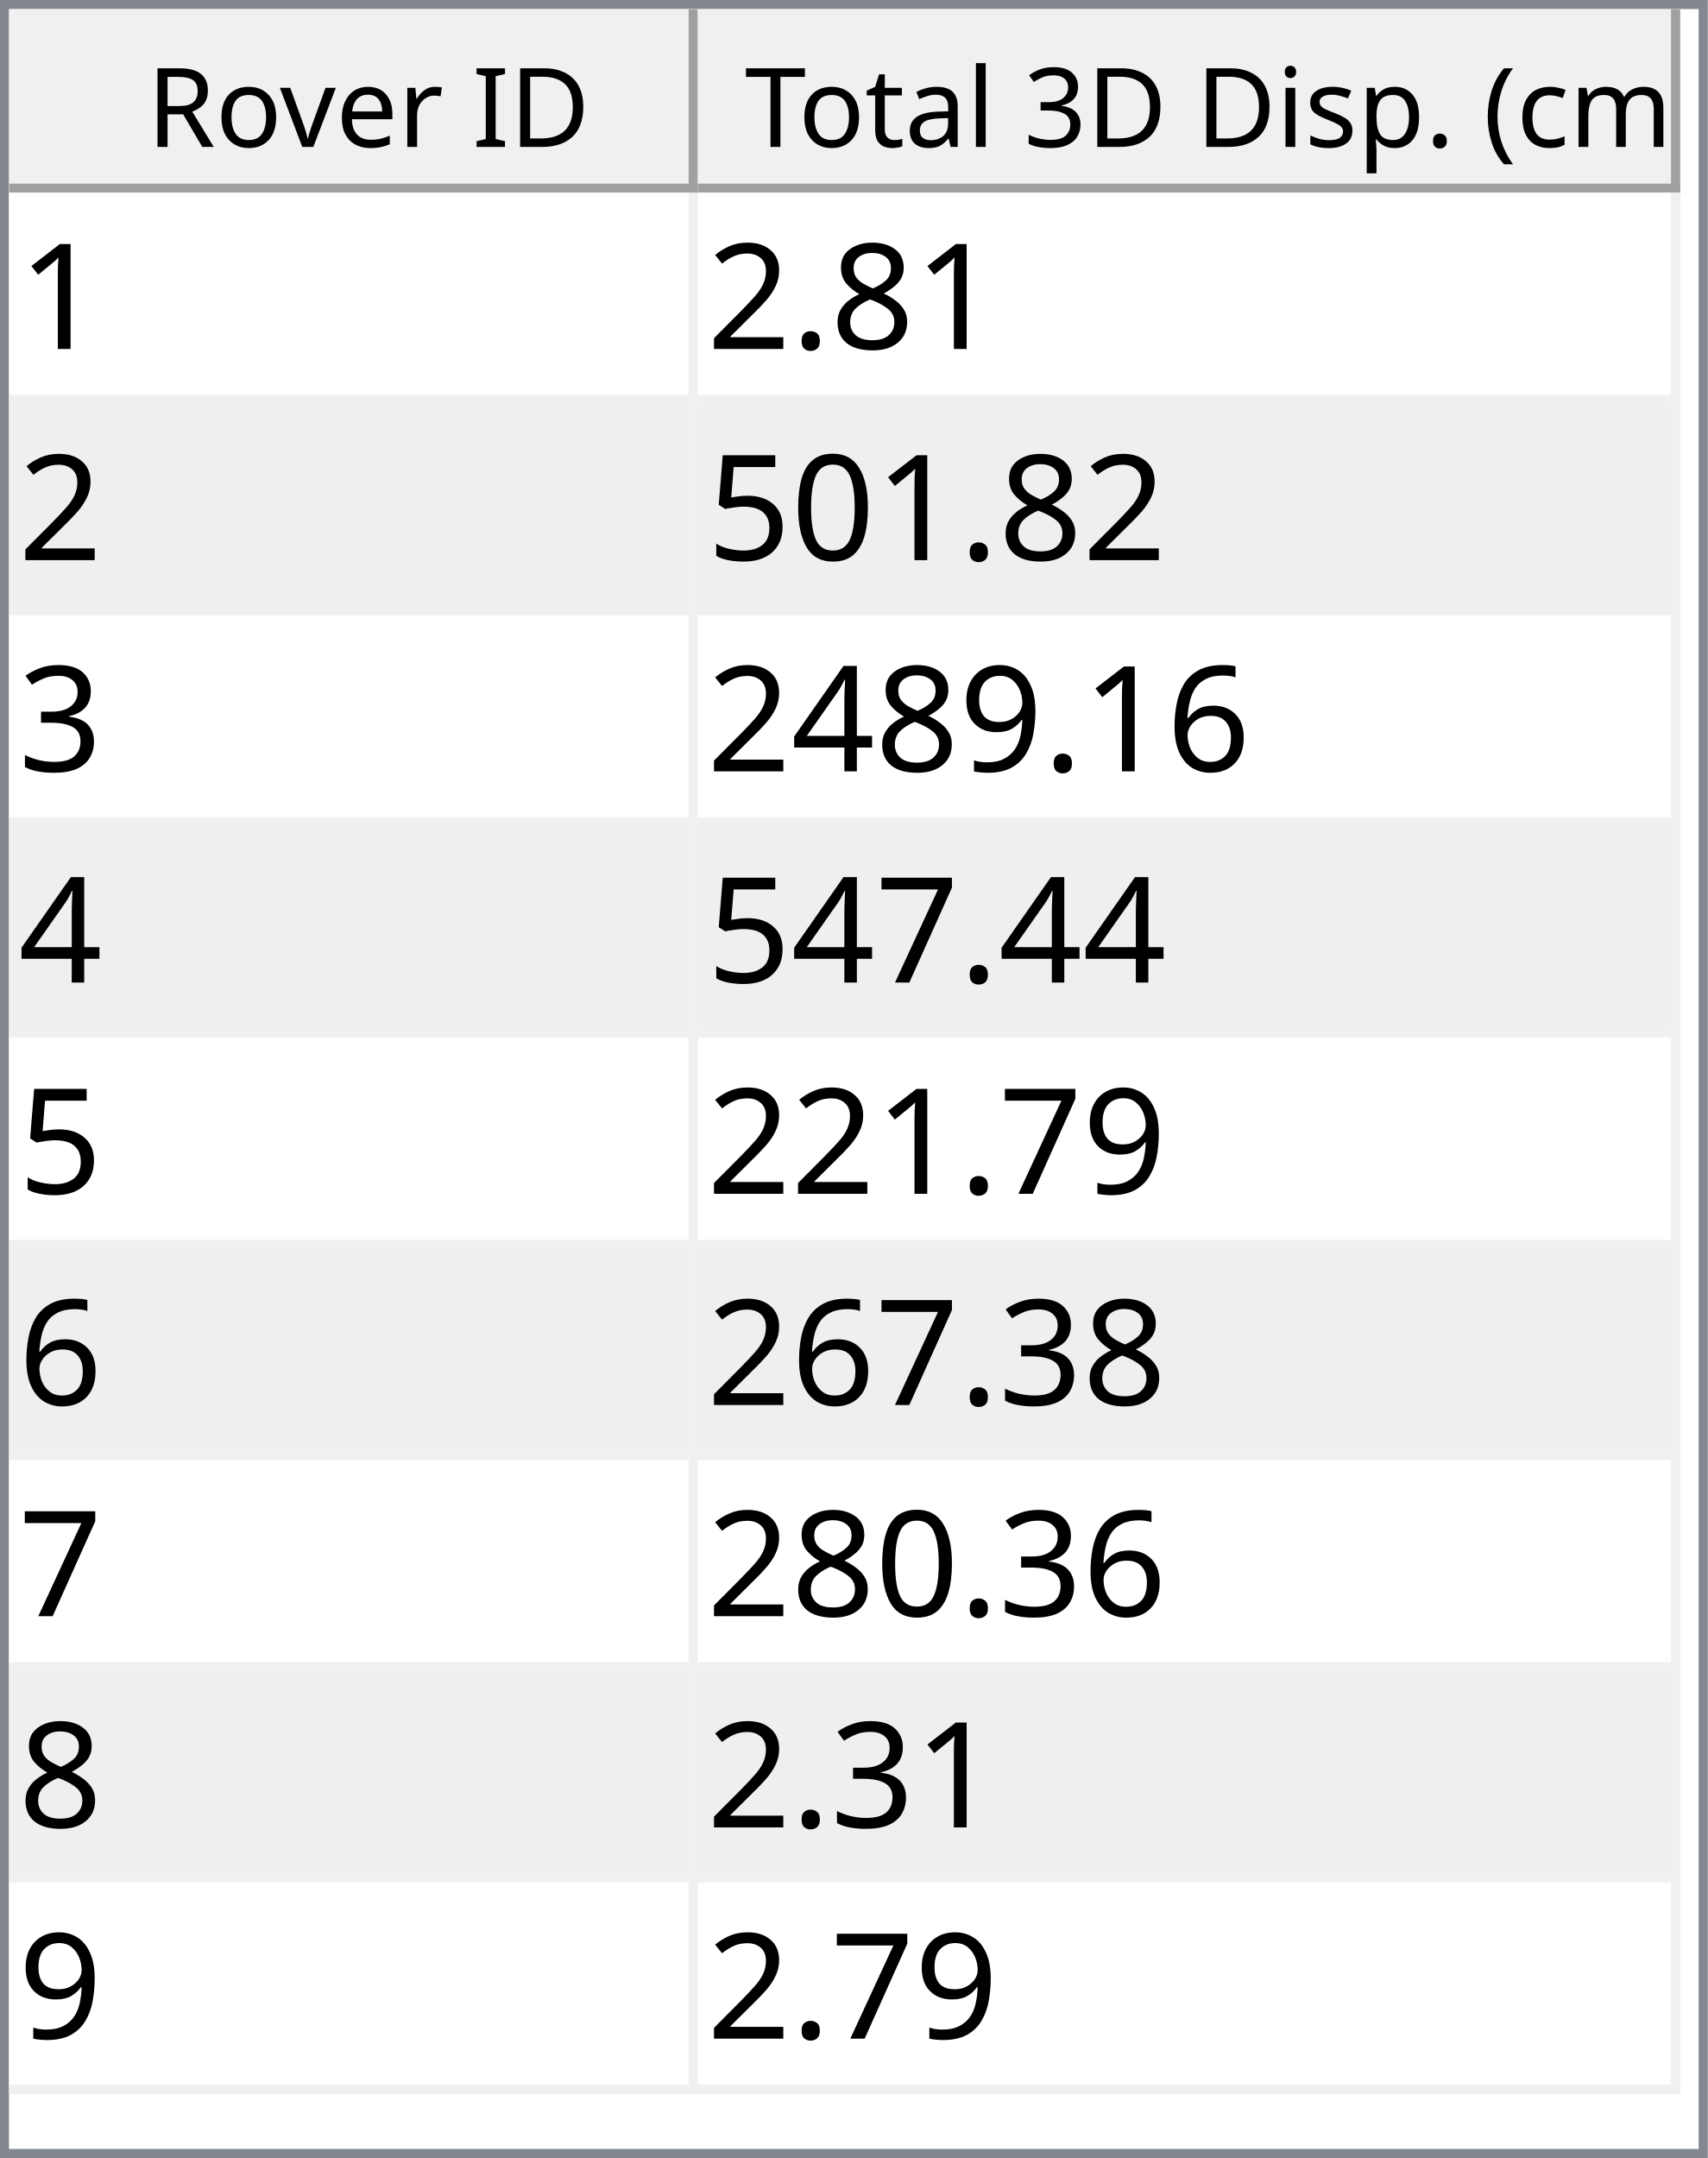
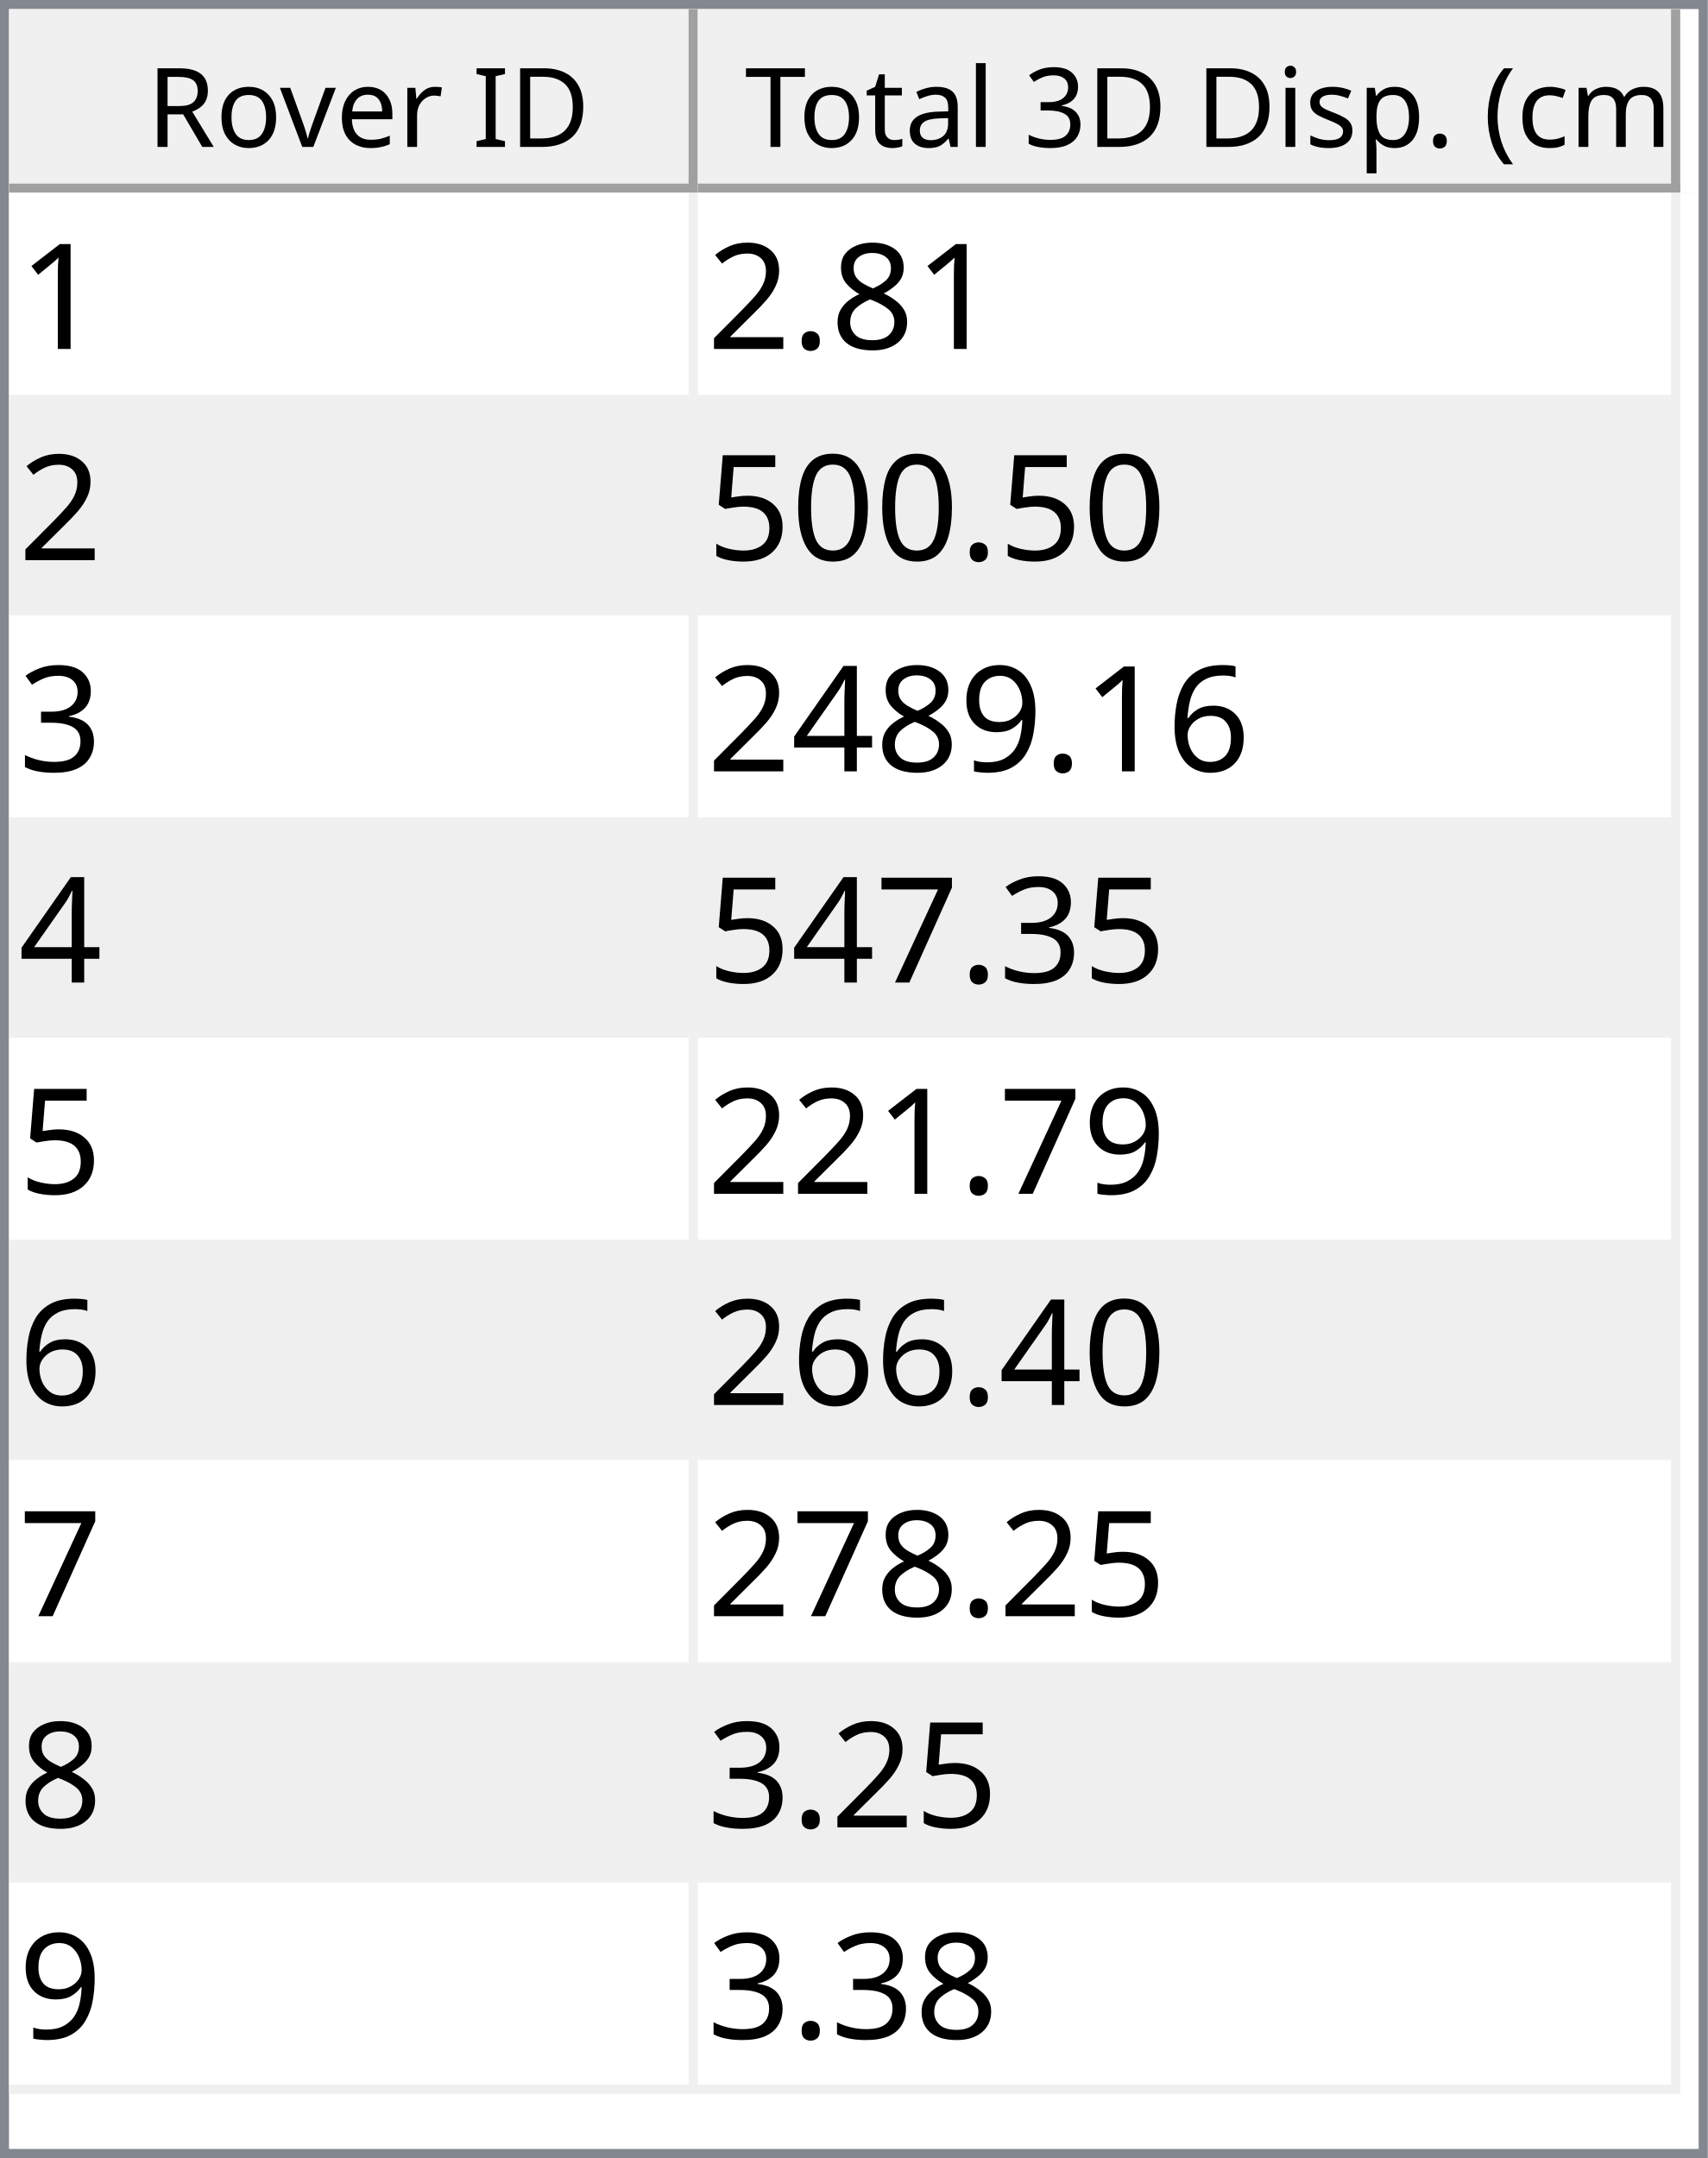
<svg xmlns="http://www.w3.org/2000/svg" style="fill-opacity:1; color-rendering:auto; color-interpolation:auto; text-rendering:auto; stroke:black; stroke-linecap:square; stroke-miterlimit:10; shape-rendering:auto; stroke-opacity:1; fill:black; stroke-dasharray:none; font-weight:normal; stroke-width:1; font-family:'Dialog'; font-style:normal; stroke-linejoin:miter; font-size:12px; stroke-dashoffset:0; image-rendering:auto;" width="186" height="235">
  <defs id="genericDefs" />
  <g>
    <defs id="defs1">
      <clipPath clipPathUnits="userSpaceOnUse" id="clipPath1">
        <path d="M0 0 L186 0 L186 235 L0 235 L0 0 Z" />
      </clipPath>
      <clipPath clipPathUnits="userSpaceOnUse" id="clipPath2">
        <path d="M0 0 L0 235 L186 235 L186 0 Z" />
      </clipPath>
      <clipPath clipPathUnits="userSpaceOnUse" id="clipPath3">
        <path d="M0 0 L0 20 L184 20 L184 0 Z" />
      </clipPath>
      <clipPath clipPathUnits="userSpaceOnUse" id="clipPath4">
        <path d="M0 0 L0 20 L75 20 L75 0 Z" />
      </clipPath>
      <clipPath clipPathUnits="userSpaceOnUse" id="clipPath5">
        <path d="M1 1 L1 19 L74 19 L74 1 Z" />
      </clipPath>
      <clipPath clipPathUnits="userSpaceOnUse" id="clipPath6">
        <path d="M0 0 L0 18 L73 18 L73 0 Z" />
      </clipPath>
      <clipPath clipPathUnits="userSpaceOnUse" id="clipPath7">
        <path d="M-0.5 -0.5 L-0.5 19.5 L74.5 19.5 L74.5 -0.5 Z" />
      </clipPath>
      <clipPath clipPathUnits="userSpaceOnUse" id="clipPath8">
        <path d="M0 0 L0 20 L107 20 L107 0 Z" />
      </clipPath>
      <clipPath clipPathUnits="userSpaceOnUse" id="clipPath9">
        <path d="M1 1 L1 19 L106 19 L106 1 Z" />
      </clipPath>
      <clipPath clipPathUnits="userSpaceOnUse" id="clipPath10">
        <path d="M0 0 L0 18 L105 18 L105 0 Z" />
      </clipPath>
      <clipPath clipPathUnits="userSpaceOnUse" id="clipPath11">
        <path d="M-0.5 -0.5 L-0.5 19.5 L106.5 19.5 L106.5 -0.5 Z" />
      </clipPath>
      <clipPath clipPathUnits="userSpaceOnUse" id="clipPath12">
        <path d="M0 0 L0 213 L184 213 L184 0 Z" />
      </clipPath>
      <clipPath clipPathUnits="userSpaceOnUse" id="clipPath13">
        <path d="M0 0 L0 207 L182 207 L182 0 Z" />
      </clipPath>
      <clipPath clipPathUnits="userSpaceOnUse" id="clipPath14">
        <path d="M-0.5 -0.5 L-0.5 206.5 L181.5 206.5 L181.5 -0.5 Z" />
      </clipPath>
      <clipPath clipPathUnits="userSpaceOnUse" id="clipPath15">
        <path d="M0 0 L0 22 L74 22 L74 0 Z" />
      </clipPath>
      <clipPath clipPathUnits="userSpaceOnUse" id="clipPath16">
        <path d="M0 0 L0 22 L106 22 L106 0 Z" />
      </clipPath>
      <font horiz-adv-x="64.551" id="font1">
        <font-face ascent="107.91" descent="25.098" units-per-em="100" style="font-style:normal; font-family:Segoe UI; font-weight:normal;" />
        <missing-glyph horiz-adv-x="64.551" d="M8.109 0 L8.109 68.266 L56.453 68.266 L56.453 0 L8.109 0 ZM15.328 7.234 L49.219 7.234 L49.219 61.031 L15.328 61.031 L15.328 7.234 Z" />
        <glyph unicode="D" horiz-adv-x="70.117" d="M9.188 0 L9.188 70.016 L28.516 70.016 Q65.531 70.016 65.531 35.891 Q65.531 19.672 55.25 9.836 Q44.969 0 27.734 0 L9.188 0 ZM17.391 62.594 L17.391 7.422 L27.828 7.422 Q41.609 7.422 49.273 14.797 Q56.938 22.172 56.938 35.688 Q56.938 62.594 28.328 62.594 L17.391 62.594 Z" />
        <glyph unicode="I" horiz-adv-x="26.611" d="M17.391 0 L9.188 0 L9.188 70.016 L17.391 70.016 L17.391 0 Z" />
        <glyph unicode=" " horiz-adv-x="27.393" d="" />
        <glyph unicode="r" horiz-adv-x="34.766" d="M34.188 41.891 Q32.078 43.5 28.125 43.5 Q23 43.5 19.555 38.672 Q16.109 33.844 16.109 25.484 L16.109 0 L8.109 0 L8.109 50 L16.109 50 L16.109 39.703 L16.312 39.703 Q18.016 44.969 21.531 47.922 Q25.047 50.875 29.391 50.875 Q32.516 50.875 34.188 50.203 L34.188 41.891 Z" />
        <glyph unicode="e" horiz-adv-x="52.295" d="M48.297 23 L12.984 23 Q13.188 14.656 17.484 10.109 Q21.781 5.562 29.297 5.562 Q37.75 5.562 44.828 11.141 L44.828 3.609 Q38.234 -1.172 27.391 -1.172 Q16.797 -1.172 10.742 5.641 Q4.688 12.453 4.688 24.812 Q4.688 36.469 11.305 43.82 Q17.922 51.172 27.734 51.172 Q37.547 51.172 42.922 44.828 Q48.297 38.484 48.297 27.203 L48.297 23 ZM40.094 29.781 Q40.047 36.719 36.75 40.578 Q33.453 44.438 27.594 44.438 Q21.922 44.438 17.969 40.383 Q14.016 36.328 13.094 29.781 L40.094 29.781 Z" />
        <glyph unicode="v" horiz-adv-x="47.9" d="M47.406 50 L27.484 0 L19.625 0 L0.688 50 L9.469 50 L22.172 13.672 Q23.578 9.672 23.922 6.688 L24.125 6.688 Q24.609 10.453 25.688 13.484 L38.969 50 L47.406 50 Z" />
        <glyph unicode="o" horiz-adv-x="58.594" d="M29 -1.172 Q17.922 -1.172 11.305 5.836 Q4.688 12.844 4.688 24.422 Q4.688 37.016 11.57 44.094 Q18.453 51.172 30.172 51.172 Q41.359 51.172 47.633 44.289 Q53.906 37.406 53.906 25.203 Q53.906 13.234 47.141 6.031 Q40.375 -1.172 29 -1.172 ZM29.594 44.438 Q21.875 44.438 17.383 39.188 Q12.891 33.938 12.891 24.703 Q12.891 15.828 17.43 10.695 Q21.969 5.562 29.594 5.562 Q37.359 5.562 41.531 10.594 Q45.703 15.625 45.703 24.906 Q45.703 34.281 41.531 39.359 Q37.359 44.438 29.594 44.438 Z" />
        <glyph unicode="R" horiz-adv-x="59.814" d="M59.375 0 L49.609 0 L37.891 19.625 Q36.281 22.359 34.766 24.289 Q33.25 26.219 31.664 27.438 Q30.078 28.656 28.25 29.219 Q26.422 29.781 24.125 29.781 L17.391 29.781 L17.391 0 L9.188 0 L9.188 70.016 L30.078 70.016 Q34.672 70.016 38.555 68.867 Q42.438 67.719 45.289 65.375 Q48.141 63.031 49.758 59.547 Q51.375 56.062 51.375 51.375 Q51.375 47.703 50.273 44.656 Q49.172 41.609 47.148 39.211 Q45.125 36.812 42.266 35.133 Q39.406 33.453 35.844 32.516 L35.844 32.328 Q37.594 31.547 38.891 30.547 Q40.188 29.547 41.359 28.18 Q42.531 26.812 43.68 25.078 Q44.828 23.344 46.234 21.047 L59.375 0 ZM17.391 62.594 L17.391 37.203 L28.516 37.203 Q31.594 37.203 34.203 38.133 Q36.812 39.062 38.719 40.797 Q40.625 42.531 41.703 45.047 Q42.781 47.562 42.781 50.688 Q42.781 56.297 39.141 59.445 Q35.5 62.594 28.609 62.594 L17.391 62.594 Z" />
        <glyph unicode=")" horiz-adv-x="30.176" d="M8.297 -15.922 L1.172 -15.922 Q16.406 2.344 16.406 26.812 Q16.406 51.469 1.078 70.016 L8.297 70.016 Q23.531 52.156 23.531 26.703 Q23.531 1.375 8.297 -15.922 Z" />
        <glyph unicode="m" horiz-adv-x="86.133" d="M79.109 0 L71.094 0 L71.094 28.719 Q71.094 37.016 68.531 40.727 Q65.969 44.438 59.906 44.438 Q54.781 44.438 51.195 39.75 Q47.609 35.062 47.609 28.516 L47.609 0 L39.594 0 L39.594 29.688 Q39.594 44.438 28.219 44.438 Q22.953 44.438 19.531 40.016 Q16.109 35.594 16.109 28.516 L16.109 0 L8.109 0 L8.109 50 L16.109 50 L16.109 42.094 L16.312 42.094 Q21.625 51.172 31.844 51.172 Q36.969 51.172 40.773 48.312 Q44.578 45.453 46 40.828 Q51.562 51.172 62.594 51.172 Q79.109 51.172 79.109 30.812 L79.109 0 Z" />
        <glyph unicode="c" horiz-adv-x="46.191" d="M42.188 2.297 Q36.422 -1.172 28.516 -1.172 Q17.828 -1.172 11.258 5.789 Q4.688 12.75 4.688 23.828 Q4.688 36.188 11.766 43.68 Q18.844 51.172 30.672 51.172 Q37.25 51.172 42.281 48.734 L42.281 40.531 Q36.719 44.438 30.375 44.438 Q22.703 44.438 17.797 38.945 Q12.891 33.453 12.891 24.516 Q12.891 15.719 17.508 10.641 Q22.125 5.562 29.891 5.562 Q36.422 5.562 42.188 9.906 L42.188 2.297 Z" />
        <glyph unicode="(" horiz-adv-x="30.176" d="M29.109 -15.922 L21.969 -15.922 Q6.844 1.375 6.844 26.703 Q6.844 52.156 21.969 70.016 L29.203 70.016 Q13.875 51.469 13.875 26.812 Q13.875 2.344 29.109 -15.922 Z" />
        <glyph unicode="." horiz-adv-x="21.68" d="M10.891 -1.078 Q8.641 -1.078 7.055 0.539 Q5.469 2.156 5.469 4.391 Q5.469 6.641 7.055 8.273 Q8.641 9.906 10.891 9.906 Q13.188 9.906 14.797 8.273 Q16.406 6.641 16.406 4.391 Q16.406 2.156 14.797 0.539 Q13.188 -1.078 10.891 -1.078 Z" />
        <glyph unicode="p" horiz-adv-x="58.789" d="M16.312 7.234 L16.109 7.234 L16.109 -23 L8.109 -23 L8.109 50 L16.109 50 L16.109 41.219 L16.312 41.219 Q22.219 51.172 33.594 51.172 Q43.266 51.172 48.688 44.461 Q54.109 37.75 54.109 26.469 Q54.109 13.922 48 6.375 Q41.891 -1.172 31.297 -1.172 Q21.578 -1.172 16.312 7.234 ZM16.109 27.391 L16.109 20.406 Q16.109 14.203 20.141 9.883 Q24.172 5.562 30.375 5.562 Q37.641 5.562 41.773 11.133 Q45.906 16.703 45.906 26.609 Q45.906 34.969 42.047 39.703 Q38.188 44.438 31.594 44.438 Q24.609 44.438 20.359 39.578 Q16.109 34.719 16.109 27.391 Z" />
        <glyph unicode="s" horiz-adv-x="42.432" d="M5.078 1.812 L5.078 10.406 Q11.625 5.562 19.484 5.562 Q30.031 5.562 30.031 12.594 Q30.031 14.594 29.125 15.992 Q28.219 17.391 26.68 18.461 Q25.141 19.531 23.07 20.383 Q21 21.234 18.609 22.172 Q15.281 23.484 12.766 24.828 Q10.25 26.172 8.57 27.859 Q6.891 29.547 6.031 31.695 Q5.172 33.844 5.172 36.719 Q5.172 40.234 6.789 42.945 Q8.406 45.656 11.086 47.484 Q13.766 49.312 17.211 50.242 Q20.656 51.172 24.312 51.172 Q30.812 51.172 35.938 48.922 L35.938 40.828 Q30.422 44.438 23.25 44.438 Q21 44.438 19.195 43.922 Q17.391 43.406 16.094 42.477 Q14.797 41.547 14.086 40.258 Q13.375 38.969 13.375 37.406 Q13.375 35.453 14.086 34.133 Q14.797 32.812 16.164 31.789 Q17.531 30.766 19.484 29.938 Q21.438 29.109 23.922 28.125 Q27.25 26.859 29.883 25.516 Q32.516 24.172 34.375 22.484 Q36.234 20.797 37.234 18.602 Q38.234 16.406 38.234 13.375 Q38.234 9.672 36.602 6.938 Q34.969 4.203 32.234 2.398 Q29.5 0.594 25.93 -0.289 Q22.359 -1.172 18.453 -1.172 Q10.75 -1.172 5.078 1.812 Z" />
        <glyph unicode="i" horiz-adv-x="24.219" d="M12.203 62.703 Q10.062 62.703 8.547 64.164 Q7.031 65.625 7.031 67.875 Q7.031 70.125 8.547 71.609 Q10.062 73.094 12.203 73.094 Q14.406 73.094 15.945 71.609 Q17.484 70.125 17.484 67.875 Q17.484 65.719 15.945 64.211 Q14.406 62.703 12.203 62.703 ZM16.109 0 L8.109 0 L8.109 50 L16.109 50 L16.109 0 Z" />
        <glyph unicode="3" horiz-adv-x="53.906" d="M46.531 19.828 Q46.531 15.094 44.75 11.211 Q42.969 7.328 39.719 4.57 Q36.469 1.812 31.93 0.297 Q27.391 -1.219 21.922 -1.219 Q11.922 -1.219 6 2.594 L6 11.188 Q13.094 5.609 22.219 5.609 Q25.875 5.609 28.828 6.539 Q31.781 7.469 33.906 9.227 Q36.031 10.984 37.18 13.477 Q38.328 15.969 38.328 19.094 Q38.328 32.812 18.797 32.812 L12.984 32.812 L12.984 39.594 L18.5 39.594 Q35.797 39.594 35.797 52.484 Q35.797 64.406 22.609 64.406 Q15.188 64.406 8.688 59.422 L8.688 67.188 Q15.375 71.188 24.609 71.188 Q29 71.188 32.57 69.969 Q36.141 68.75 38.68 66.555 Q41.219 64.359 42.609 61.281 Q44 58.203 44 54.5 Q44 40.672 30.031 36.719 L30.031 36.531 Q33.594 36.141 36.625 34.797 Q39.656 33.453 41.852 31.305 Q44.047 29.156 45.289 26.25 Q46.531 23.344 46.531 19.828 Z" />
        <glyph unicode="l" horiz-adv-x="24.219" d="M16.109 0 L8.109 0 L8.109 74.031 L16.109 74.031 L16.109 0 Z" />
        <glyph unicode="a" horiz-adv-x="50.879" d="M43.891 0 L35.891 0 L35.891 7.812 L35.688 7.812 Q30.469 -1.172 20.312 -1.172 Q12.844 -1.172 8.617 2.781 Q4.391 6.734 4.391 13.281 Q4.391 27.297 20.906 29.594 L35.891 31.688 Q35.891 44.438 25.594 44.438 Q16.547 44.438 9.281 38.281 L9.281 46.484 Q16.656 51.172 26.266 51.172 Q43.891 51.172 43.891 32.516 L43.891 0 ZM35.891 25.297 L23.828 23.641 Q18.266 22.859 15.43 20.875 Q12.594 18.891 12.594 13.875 Q12.594 10.203 15.211 7.883 Q17.828 5.562 22.172 5.562 Q28.125 5.562 32.008 9.742 Q35.891 13.922 35.891 20.312 L35.891 25.297 Z" />
        <glyph unicode="t" horiz-adv-x="33.887" d="M31.297 0.484 Q28.469 -1.078 23.828 -1.078 Q10.688 -1.078 10.688 13.578 L10.688 43.172 L2.094 43.172 L2.094 50 L10.688 50 L10.688 62.203 L18.703 64.797 L18.703 50 L31.297 50 L31.297 43.172 L18.703 43.172 L18.703 14.984 Q18.703 9.969 20.414 7.82 Q22.125 5.672 26.078 5.672 Q29.109 5.672 31.297 7.328 L31.297 0.484 Z" />
        <glyph unicode="T" horiz-adv-x="52.393" d="M50.594 62.594 L30.375 62.594 L30.375 0 L22.172 0 L22.172 62.594 L2 62.594 L2 70.016 L50.594 70.016 L50.594 62.594 Z" />
      </font>
      <font horiz-adv-x="75.0" id="font2">
        <font-face ascent="100.537" descent="21.973" units-per-em="100" style="font-style:normal; font-family:sans-serif; font-weight:normal;" />
        <missing-glyph horiz-adv-x="75.0" d="M12.5 0 L12.5 62.5 L62.5 62.5 L62.5 0 L12.5 0 ZM14.062 1.562 L60.938 1.562 L60.938 60.938 L14.062 60.938 L14.062 1.562 Z" />
        <glyph unicode="1" horiz-adv-x="55.615" d="M37.25 0 L28.469 0 L28.469 56 Q25.297 52.984 20.141 49.953 Q14.984 46.922 10.891 45.406 L10.891 53.906 Q18.266 57.375 23.781 62.305 Q29.297 67.234 31.594 71.875 L37.25 71.875 L37.25 0 Z" />
        <glyph unicode="8" horiz-adv-x="55.615" d="M17.672 38.812 Q12.203 40.828 9.57 44.539 Q6.938 48.25 6.938 53.422 Q6.938 61.234 12.555 66.555 Q18.172 71.875 27.484 71.875 Q36.859 71.875 42.578 66.43 Q48.297 60.984 48.297 53.172 Q48.297 48.188 45.68 44.508 Q43.062 40.828 37.75 38.812 Q44.344 36.672 47.781 31.883 Q51.219 27.094 51.219 20.453 Q51.219 11.281 44.727 5.031 Q38.234 -1.219 27.641 -1.219 Q17.047 -1.219 10.547 5.055 Q4.047 11.328 4.047 20.703 Q4.047 27.688 7.594 32.398 Q11.141 37.109 17.672 38.812 ZM15.922 53.719 Q15.922 48.641 19.195 45.414 Q22.469 42.188 27.688 42.188 Q32.766 42.188 36.016 45.383 Q39.266 48.578 39.266 53.219 Q39.266 58.062 35.914 61.359 Q32.562 64.656 27.594 64.656 Q22.562 64.656 19.242 61.43 Q15.922 58.203 15.922 53.719 ZM13.094 20.656 Q13.094 16.891 14.875 13.375 Q16.656 9.859 20.172 7.93 Q23.688 6 27.734 6 Q34.031 6 38.133 10.055 Q42.234 14.109 42.234 20.359 Q42.234 26.703 38.016 30.859 Q33.797 35.016 27.438 35.016 Q21.234 35.016 17.164 30.914 Q13.094 26.812 13.094 20.656 Z" />
        <glyph unicode="." horiz-adv-x="27.783" d="M9.078 0 L9.078 10.016 L19.094 10.016 L19.094 0 L9.078 0 Z" />
        <glyph unicode="2" horiz-adv-x="55.615" d="M50.344 8.453 L50.344 0 L3.031 0 Q2.938 3.172 4.047 6.109 Q5.859 10.938 9.836 15.625 Q13.812 20.312 21.344 26.469 Q33.016 36.031 37.117 41.625 Q41.219 47.219 41.219 52.203 Q41.219 57.422 37.477 61.008 Q33.734 64.594 27.734 64.594 Q21.391 64.594 17.578 60.789 Q13.766 56.984 13.719 50.25 L4.688 51.172 Q5.609 61.281 11.664 66.578 Q17.719 71.875 27.938 71.875 Q38.234 71.875 44.242 66.164 Q50.25 60.453 50.25 52 Q50.25 47.703 48.492 43.555 Q46.734 39.406 42.656 34.812 Q38.578 30.219 29.109 22.219 Q21.188 15.578 18.945 13.211 Q16.703 10.844 15.234 8.453 L50.344 8.453 Z" />
        <glyph unicode="0" horiz-adv-x="55.615" d="M4.156 35.297 Q4.156 48 6.766 55.742 Q9.375 63.484 14.523 67.68 Q19.672 71.875 27.484 71.875 Q33.25 71.875 37.594 69.555 Q41.938 67.234 44.773 62.867 Q47.609 58.5 49.219 52.227 Q50.828 45.953 50.828 35.297 Q50.828 22.703 48.242 14.969 Q45.656 7.234 40.508 3.008 Q35.359 -1.219 27.484 -1.219 Q17.141 -1.219 11.234 6.203 Q4.156 15.141 4.156 35.297 ZM13.188 35.297 Q13.188 17.672 17.312 11.836 Q21.438 6 27.484 6 Q33.547 6 37.672 11.859 Q41.797 17.719 41.797 35.297 Q41.797 52.984 37.672 58.789 Q33.547 64.594 27.391 64.594 Q21.344 64.594 17.719 59.469 Q13.188 52.938 13.188 35.297 Z" />
        <glyph unicode="5" horiz-adv-x="55.615" d="M4.156 18.75 L13.375 19.531 Q14.406 12.797 18.141 9.398 Q21.875 6 27.156 6 Q33.5 6 37.891 10.789 Q42.281 15.578 42.281 23.484 Q42.281 31 38.062 35.352 Q33.844 39.703 27 39.703 Q22.75 39.703 19.336 37.773 Q15.922 35.844 13.969 32.766 L5.719 33.844 L12.641 70.609 L48.25 70.609 L48.25 62.203 L19.672 62.203 L15.828 42.969 Q22.266 47.469 29.344 47.469 Q38.719 47.469 45.164 40.969 Q51.609 34.469 51.609 24.266 Q51.609 14.547 45.953 7.469 Q39.062 -1.219 27.156 -1.219 Q17.391 -1.219 11.211 4.25 Q5.031 9.719 4.156 18.75 Z" />
        <glyph unicode="3" horiz-adv-x="55.615" d="M4.203 18.891 L12.984 20.062 Q14.5 12.594 18.141 9.297 Q21.781 6 27 6 Q33.203 6 37.477 10.297 Q41.75 14.594 41.75 20.953 Q41.75 27 37.797 30.93 Q33.844 34.859 27.734 34.859 Q25.25 34.859 21.531 33.891 L22.516 41.609 Q23.391 41.5 23.922 41.5 Q29.547 41.5 34.039 44.43 Q38.531 47.359 38.531 53.469 Q38.531 58.297 35.258 61.477 Q31.984 64.656 26.812 64.656 Q21.688 64.656 18.266 61.43 Q14.844 58.203 13.875 51.766 L5.078 53.328 Q6.688 62.156 12.398 67.016 Q18.109 71.875 26.609 71.875 Q32.469 71.875 37.398 69.359 Q42.328 66.844 44.945 62.5 Q47.562 58.156 47.562 53.266 Q47.562 48.641 45.07 44.828 Q42.578 41.016 37.703 38.766 Q44.047 37.312 47.562 32.695 Q51.078 28.078 51.078 21.141 Q51.078 11.766 44.242 5.25 Q37.406 -1.266 26.953 -1.266 Q17.531 -1.266 11.305 4.352 Q5.078 9.969 4.203 18.891 Z" />
        <glyph unicode="6" horiz-adv-x="55.615" d="M49.75 54.047 L41.016 53.375 Q39.844 58.547 37.703 60.891 Q34.125 64.656 28.906 64.656 Q24.703 64.656 21.531 62.312 Q17.391 59.281 14.992 53.469 Q12.594 47.656 12.5 36.922 Q15.672 41.75 20.266 44.094 Q24.859 46.438 29.891 46.438 Q38.672 46.438 44.852 39.969 Q51.031 33.5 51.031 23.25 Q51.031 16.5 48.125 10.719 Q45.219 4.938 40.141 1.859 Q35.062 -1.219 28.609 -1.219 Q17.625 -1.219 10.695 6.859 Q3.766 14.938 3.766 33.5 Q3.766 54.25 11.422 63.672 Q18.109 71.875 29.438 71.875 Q37.891 71.875 43.289 67.141 Q48.688 62.406 49.75 54.047 ZM13.875 23.188 Q13.875 18.656 15.797 14.508 Q17.719 10.359 21.188 8.18 Q24.656 6 28.469 6 Q34.031 6 38.039 10.492 Q42.047 14.984 42.047 22.703 Q42.047 30.125 38.086 34.398 Q34.125 38.672 28.125 38.672 Q22.172 38.672 18.023 34.398 Q13.875 30.125 13.875 23.188 Z" />
        <glyph unicode="9" horiz-adv-x="55.615" d="M5.469 16.547 L13.922 17.328 Q14.984 11.375 18.016 8.688 Q21.047 6 25.781 6 Q29.828 6 32.883 7.859 Q35.938 9.719 37.891 12.82 Q39.844 15.922 41.164 21.195 Q42.484 26.469 42.484 31.938 Q42.484 32.516 42.438 33.688 Q39.797 29.5 35.234 26.883 Q30.672 24.266 25.344 24.266 Q16.453 24.266 10.305 30.711 Q4.156 37.156 4.156 47.703 Q4.156 58.594 10.578 65.234 Q17 71.875 26.656 71.875 Q33.641 71.875 39.43 68.117 Q45.219 64.359 48.219 57.398 Q51.219 50.438 51.219 37.25 Q51.219 23.531 48.242 15.406 Q45.266 7.281 39.383 3.031 Q33.5 -1.219 25.594 -1.219 Q17.188 -1.219 11.867 3.445 Q6.547 8.109 5.469 16.547 ZM41.453 48.141 Q41.453 55.719 37.43 60.156 Q33.406 64.594 27.734 64.594 Q21.875 64.594 17.531 59.812 Q13.188 55.031 13.188 47.406 Q13.188 40.578 17.312 36.305 Q21.438 32.031 27.484 32.031 Q33.594 32.031 37.523 36.305 Q41.453 40.578 41.453 48.141 Z" />
        <glyph unicode="4" horiz-adv-x="55.615" d="M32.328 0 L32.328 17.141 L1.266 17.141 L1.266 25.203 L33.938 71.578 L41.109 71.578 L41.109 25.203 L50.781 25.203 L50.781 17.141 L41.109 17.141 L41.109 0 L32.328 0 ZM32.328 25.203 L32.328 57.469 L9.906 25.203 L32.328 25.203 Z" />
        <glyph unicode="7" horiz-adv-x="55.615" d="M4.734 62.203 L4.734 70.656 L51.078 70.656 L51.078 63.812 Q44.234 56.547 37.523 44.484 Q30.812 32.422 27.156 19.672 Q24.516 10.688 23.781 0 L14.75 0 Q14.891 8.453 18.062 20.414 Q21.234 32.375 27.172 43.484 Q33.109 54.594 39.797 62.203 L4.734 62.203 Z" />
      </font>
    </defs>
    <g style="fill:white; stroke:white;">
      <rect x="0" y="0" width="186" style="clip-path:url(#clipPath1); stroke:none;" height="235" />
    </g>
    <g style="fill:white; text-rendering:optimizeSpeed; color-rendering:optimizeSpeed; image-rendering:optimizeSpeed; shape-rendering:crispEdges; stroke:white; color-interpolation:sRGB;">
      <rect x="0" width="186" height="235" y="0" style="stroke:none;" />
      <path style="stroke:none;" d="M0 235 L186 235 L186 0 L0 0 Z" />
    </g>
    <g style="fill:rgb(240,240,240); font-family:'Segoe UI'; stroke:rgb(240,240,240);">
      <rect x="0" y="0" width="186" style="clip-path:url(#clipPath2); stroke:none;" height="235" />
    </g>
    <g style="fill:rgb(130,135,144); font-family:'Segoe UI'; stroke:rgb(130,135,144);">
      <path d="M0 0 L186 0 L186 235 L0 235 L0 0 ZM1 1 L185 1 L185 234 L1 234 L1 1 Z" style="fill-rule:evenodd; clip-path:url(#clipPath2); stroke:none;" />
    </g>
    <g style="fill:white; font-family:'Segoe UI'; stroke:white;" transform="translate(1,1)">
      <rect x="0" y="0" width="184" style="clip-path:url(#clipPath3); stroke:none;" height="20" />
    </g>
    <g style="fill:rgb(240,240,240); font-family:'Segoe UI'; stroke:rgb(240,240,240);" transform="translate(1,1)">
      <rect x="0" y="0" width="75" style="clip-path:url(#clipPath4); stroke:none;" height="20" />
    </g>
    <g style="font-family:'Segoe UI';" transform="translate(2,2)">
      <text x="14" xml:space="preserve" y="14" style="clip-path:url(#clipPath6); stroke:none;">Rover ID</text>
    </g>
    <g style="fill:rgb(160,160,160); font-family:'Segoe UI'; stroke:rgb(160,160,160); stroke-linejoin:bevel;" transform="translate(1.5,1.5)">
      <line x1="74" x2="74" y1="0" style="fill:none; clip-path:url(#clipPath7);" y2="19" />
    </g>
    <g style="fill:rgb(160,160,160); font-family:'Segoe UI'; stroke:rgb(160,160,160); stroke-linejoin:bevel;" transform="matrix(1,0,0,1,1,1) translate(0.5,0.5)">
      <line x1="0" x2="74" y1="19" style="fill:none; clip-path:url(#clipPath7);" y2="19" />
    </g>
    <g style="fill:rgb(240,240,240); font-family:'Segoe UI'; stroke:rgb(240,240,240);" transform="translate(76,1)">
      <rect x="0" y="0" width="107" style="clip-path:url(#clipPath8); stroke:none;" height="20" />
    </g>
    <g style="font-family:'Segoe UI';" transform="translate(77,2)">
      <text x="1" xml:space="preserve" y="14" style="clip-path:url(#clipPath10); stroke:none;"> Total 3D Disp. (cm)</text>
    </g>
    <g style="fill:rgb(160,160,160); font-family:'Segoe UI'; stroke:rgb(160,160,160); stroke-linejoin:bevel;" transform="translate(76.5,1.5)">
      <line x1="106" x2="106" y1="0" style="fill:none; clip-path:url(#clipPath11);" y2="19" />
    </g>
    <g style="fill:rgb(160,160,160); font-family:'Segoe UI'; stroke:rgb(160,160,160); stroke-linejoin:bevel;" transform="matrix(1,0,0,1,76,1) translate(0.5,0.5)">
      <line x1="0" x2="106" y1="19" style="fill:none; clip-path:url(#clipPath11);" y2="19" />
    </g>
    <g style="fill:white; font-family:'Segoe UI'; stroke:white;" transform="translate(1,21)">
      <rect x="0" y="0" width="184" style="clip-path:url(#clipPath12); stroke:none;" height="213" />
    </g>
    <g style="fill:rgb(240,240,240); font-size:16px; font-family:sans-serif; stroke:rgb(240,240,240);" transform="translate(1,21)">
      <rect x="0" y="0" width="182" style="clip-path:url(#clipPath13); stroke:none;" height="207" />
      <line transform="translate(0.5,0.5)" x1="0" x2="181" y1="22" style="clip-path:url(#clipPath14); fill:none; stroke-linejoin:bevel;" y2="22" />
    </g>
    <g transform="matrix(1,0,0,1,1,21) translate(0.5,0.5)" style="fill:rgb(240,240,240); font-size:16px; font-family:sans-serif; stroke:rgb(240,240,240); stroke-linejoin:bevel;">
      <line x1="0" x2="181" y1="45" style="fill:none; clip-path:url(#clipPath14);" y2="45" />
    </g>
    <g transform="matrix(1,0,0,1,1,21) translate(0.5,0.5)" style="fill:rgb(240,240,240); font-size:16px; font-family:sans-serif; stroke:rgb(240,240,240); stroke-linejoin:bevel;">
      <line x1="0" x2="181" y1="68" style="fill:none; clip-path:url(#clipPath14);" y2="68" />
    </g>
    <g transform="matrix(1,0,0,1,1,21) translate(0.5,0.5)" style="fill:rgb(240,240,240); font-size:16px; font-family:sans-serif; stroke:rgb(240,240,240); stroke-linejoin:bevel;">
      <line x1="0" x2="181" y1="91" style="fill:none; clip-path:url(#clipPath14);" y2="91" />
    </g>
    <g transform="matrix(1,0,0,1,1,21) translate(0.5,0.5)" style="fill:rgb(240,240,240); font-size:16px; font-family:sans-serif; stroke:rgb(240,240,240); stroke-linejoin:bevel;">
      <line x1="0" x2="181" y1="114" style="fill:none; clip-path:url(#clipPath14);" y2="114" />
    </g>
    <g transform="matrix(1,0,0,1,1,21) translate(0.5,0.5)" style="fill:rgb(240,240,240); font-size:16px; font-family:sans-serif; stroke:rgb(240,240,240); stroke-linejoin:bevel;">
      <line x1="0" x2="181" y1="137" style="fill:none; clip-path:url(#clipPath14);" y2="137" />
    </g>
    <g transform="matrix(1,0,0,1,1,21) translate(0.5,0.5)" style="fill:rgb(240,240,240); font-size:16px; font-family:sans-serif; stroke:rgb(240,240,240); stroke-linejoin:bevel;">
      <line x1="0" x2="181" y1="160" style="fill:none; clip-path:url(#clipPath14);" y2="160" />
    </g>
    <g transform="matrix(1,0,0,1,1,21) translate(0.5,0.5)" style="fill:rgb(240,240,240); font-size:16px; font-family:sans-serif; stroke:rgb(240,240,240); stroke-linejoin:bevel;">
      <line x1="0" x2="181" y1="183" style="fill:none; clip-path:url(#clipPath14);" y2="183" />
    </g>
    <g transform="matrix(1,0,0,1,1,21) translate(0.5,0.5)" style="fill:rgb(240,240,240); font-size:16px; font-family:sans-serif; stroke:rgb(240,240,240); stroke-linejoin:bevel;">
      <line x1="0" x2="181" y1="206" style="fill:none; clip-path:url(#clipPath14);" y2="206" />
    </g>
    <g transform="matrix(1,0,0,1,1,21) translate(0.5,0.5)" style="fill:rgb(240,240,240); font-size:16px; font-family:sans-serif; stroke:rgb(240,240,240); stroke-linejoin:bevel;">
      <line x1="74" x2="74" y1="0" style="fill:none; clip-path:url(#clipPath14);" y2="206" />
    </g>
    <g transform="matrix(1,0,0,1,1,21) translate(0.5,0.5)" style="fill:rgb(240,240,240); font-size:16px; font-family:sans-serif; stroke:rgb(240,240,240); stroke-linejoin:bevel;">
      <line x1="181" x2="181" y1="0" style="fill:none; clip-path:url(#clipPath14);" y2="206" />
    </g>
    <g style="fill:white; font-size:16px; font-family:sans-serif; stroke:white;" transform="matrix(1,0,0,1,1,21)">
      <rect x="0" y="0" width="74" style="clip-path:url(#clipPath15); stroke:none;" height="22" />
      <text x="1" y="17" style="fill:black; clip-path:url(#clipPath15); stroke:none;" xml:space="preserve">1</text>
    </g>
    <g style="fill:white; font-size:16px; font-family:sans-serif; stroke:white;" transform="matrix(1,0,0,1,1,21) translate(75,0)">
      <rect x="0" y="0" width="106" style="clip-path:url(#clipPath16); stroke:none;" height="22" />
      <text x="1" y="17" style="fill:black; clip-path:url(#clipPath16); stroke:none;" xml:space="preserve">2.81</text>
    </g>
    <g style="fill:rgb(239,239,239); font-size:16px; font-family:sans-serif; stroke:rgb(239,239,239);" transform="matrix(1,0,0,1,1,21) translate(0,23)">
      <rect x="0" y="0" width="74" style="clip-path:url(#clipPath15); stroke:none;" height="22" />
      <text x="1" y="17" style="fill:black; clip-path:url(#clipPath15); stroke:none;" xml:space="preserve">2</text>
    </g>
    <g style="fill:rgb(239,239,239); font-size:16px; font-family:sans-serif; stroke:rgb(239,239,239);" transform="matrix(1,0,0,1,1,21) translate(75,23)">
      <rect x="0" y="0" width="106" style="clip-path:url(#clipPath16); stroke:none;" height="22" />
-       <text x="1" y="17" style="fill:black; clip-path:url(#clipPath16); stroke:none;" xml:space="preserve">501.82</text>
+       <text x="1" y="17" style="fill:black; clip-path:url(#clipPath16); stroke:none;" xml:space="preserve">500.50</text>
    </g>
    <g style="fill:white; font-size:16px; font-family:sans-serif; stroke:white;" transform="matrix(1,0,0,1,1,21) translate(0,46)">
      <rect x="0" y="0" width="74" style="clip-path:url(#clipPath15); stroke:none;" height="22" />
      <text x="1" y="17" style="fill:black; clip-path:url(#clipPath15); stroke:none;" xml:space="preserve">3</text>
    </g>
    <g style="fill:white; font-size:16px; font-family:sans-serif; stroke:white;" transform="matrix(1,0,0,1,1,21) translate(75,46)">
      <rect x="0" y="0" width="106" style="clip-path:url(#clipPath16); stroke:none;" height="22" />
      <text x="1" y="17" style="fill:black; clip-path:url(#clipPath16); stroke:none;" xml:space="preserve">2489.16</text>
    </g>
    <g style="fill:rgb(239,239,239); font-size:16px; font-family:sans-serif; stroke:rgb(239,239,239);" transform="matrix(1,0,0,1,1,21) translate(0,69)">
      <rect x="0" y="0" width="74" style="clip-path:url(#clipPath15); stroke:none;" height="22" />
      <text x="1" y="17" style="fill:black; clip-path:url(#clipPath15); stroke:none;" xml:space="preserve">4</text>
    </g>
    <g style="fill:rgb(239,239,239); font-size:16px; font-family:sans-serif; stroke:rgb(239,239,239);" transform="matrix(1,0,0,1,1,21) translate(75,69)">
      <rect x="0" y="0" width="106" style="clip-path:url(#clipPath16); stroke:none;" height="22" />
-       <text x="1" y="17" style="fill:black; clip-path:url(#clipPath16); stroke:none;" xml:space="preserve">547.44</text>
+       <text x="1" y="17" style="fill:black; clip-path:url(#clipPath16); stroke:none;" xml:space="preserve">547.35</text>
    </g>
    <g style="fill:white; font-size:16px; font-family:sans-serif; stroke:white;" transform="matrix(1,0,0,1,1,21) translate(0,92)">
      <rect x="0" y="0" width="74" style="clip-path:url(#clipPath15); stroke:none;" height="22" />
      <text x="1" y="17" style="fill:black; clip-path:url(#clipPath15); stroke:none;" xml:space="preserve">5</text>
    </g>
    <g style="fill:white; font-size:16px; font-family:sans-serif; stroke:white;" transform="matrix(1,0,0,1,1,21) translate(75,92)">
      <rect x="0" y="0" width="106" style="clip-path:url(#clipPath16); stroke:none;" height="22" />
      <text x="1" y="17" style="fill:black; clip-path:url(#clipPath16); stroke:none;" xml:space="preserve">221.79</text>
    </g>
    <g style="fill:rgb(239,239,239); font-size:16px; font-family:sans-serif; stroke:rgb(239,239,239);" transform="matrix(1,0,0,1,1,21) translate(0,115)">
      <rect x="0" y="0" width="74" style="clip-path:url(#clipPath15); stroke:none;" height="22" />
      <text x="1" y="17" style="fill:black; clip-path:url(#clipPath15); stroke:none;" xml:space="preserve">6</text>
    </g>
    <g style="fill:rgb(239,239,239); font-size:16px; font-family:sans-serif; stroke:rgb(239,239,239);" transform="matrix(1,0,0,1,1,21) translate(75,115)">
      <rect x="0" y="0" width="106" style="clip-path:url(#clipPath16); stroke:none;" height="22" />
-       <text x="1" y="17" style="fill:black; clip-path:url(#clipPath16); stroke:none;" xml:space="preserve">267.38</text>
+       <text x="1" y="17" style="fill:black; clip-path:url(#clipPath16); stroke:none;" xml:space="preserve">266.40</text>
    </g>
    <g style="fill:white; font-size:16px; font-family:sans-serif; stroke:white;" transform="matrix(1,0,0,1,1,21) translate(0,138)">
      <rect x="0" y="0" width="74" style="clip-path:url(#clipPath15); stroke:none;" height="22" />
      <text x="1" y="17" style="fill:black; clip-path:url(#clipPath15); stroke:none;" xml:space="preserve">7</text>
    </g>
    <g style="fill:white; font-size:16px; font-family:sans-serif; stroke:white;" transform="matrix(1,0,0,1,1,21) translate(75,138)">
      <rect x="0" y="0" width="106" style="clip-path:url(#clipPath16); stroke:none;" height="22" />
-       <text x="1" y="17" style="fill:black; clip-path:url(#clipPath16); stroke:none;" xml:space="preserve">280.36</text>
+       <text x="1" y="17" style="fill:black; clip-path:url(#clipPath16); stroke:none;" xml:space="preserve">278.25</text>
    </g>
    <g style="fill:rgb(239,239,239); font-size:16px; font-family:sans-serif; stroke:rgb(239,239,239);" transform="matrix(1,0,0,1,1,21) translate(0,161)">
      <rect x="0" y="0" width="74" style="clip-path:url(#clipPath15); stroke:none;" height="22" />
      <text x="1" y="17" style="fill:black; clip-path:url(#clipPath15); stroke:none;" xml:space="preserve">8</text>
    </g>
    <g style="fill:rgb(239,239,239); font-size:16px; font-family:sans-serif; stroke:rgb(239,239,239);" transform="matrix(1,0,0,1,1,21) translate(75,161)">
      <rect x="0" y="0" width="106" style="clip-path:url(#clipPath16); stroke:none;" height="22" />
-       <text x="1" y="17" style="fill:black; clip-path:url(#clipPath16); stroke:none;" xml:space="preserve">2.31</text>
+       <text x="1" y="17" style="fill:black; clip-path:url(#clipPath16); stroke:none;" xml:space="preserve">3.25</text>
    </g>
    <g style="fill:white; font-size:16px; font-family:sans-serif; stroke:white;" transform="matrix(1,0,0,1,1,21) translate(0,184)">
      <rect x="0" y="0" width="74" style="clip-path:url(#clipPath15); stroke:none;" height="22" />
      <text x="1" y="17" style="fill:black; clip-path:url(#clipPath15); stroke:none;" xml:space="preserve">9</text>
    </g>
    <g style="fill:white; font-size:16px; font-family:sans-serif; stroke:white;" transform="matrix(1,0,0,1,1,21) translate(75,184)">
      <rect x="0" y="0" width="106" style="clip-path:url(#clipPath16); stroke:none;" height="22" />
-       <text x="1" y="17" style="fill:black; clip-path:url(#clipPath16); stroke:none;" xml:space="preserve">2.79</text>
+       <text x="1" y="17" style="fill:black; clip-path:url(#clipPath16); stroke:none;" xml:space="preserve">3.38</text>
    </g>
  </g>
</svg>
